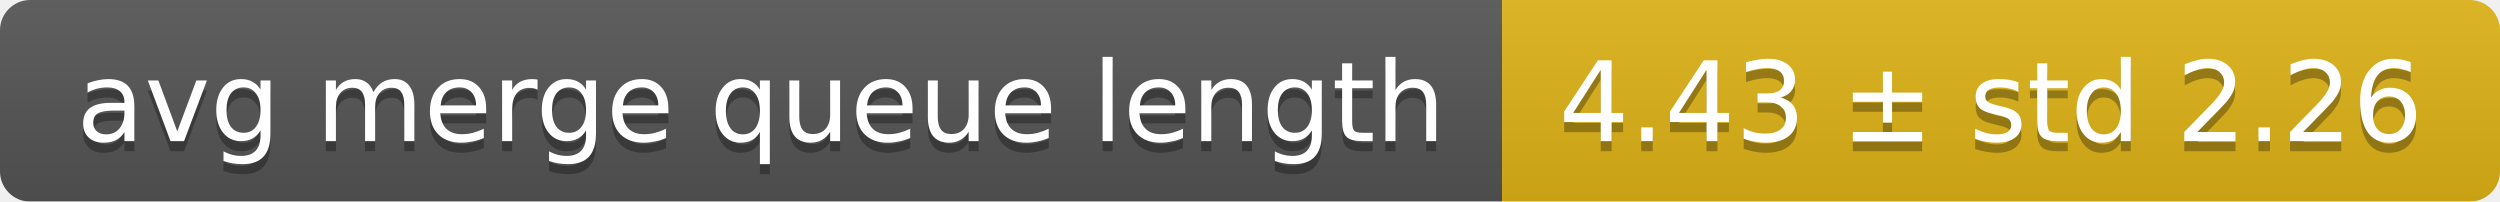
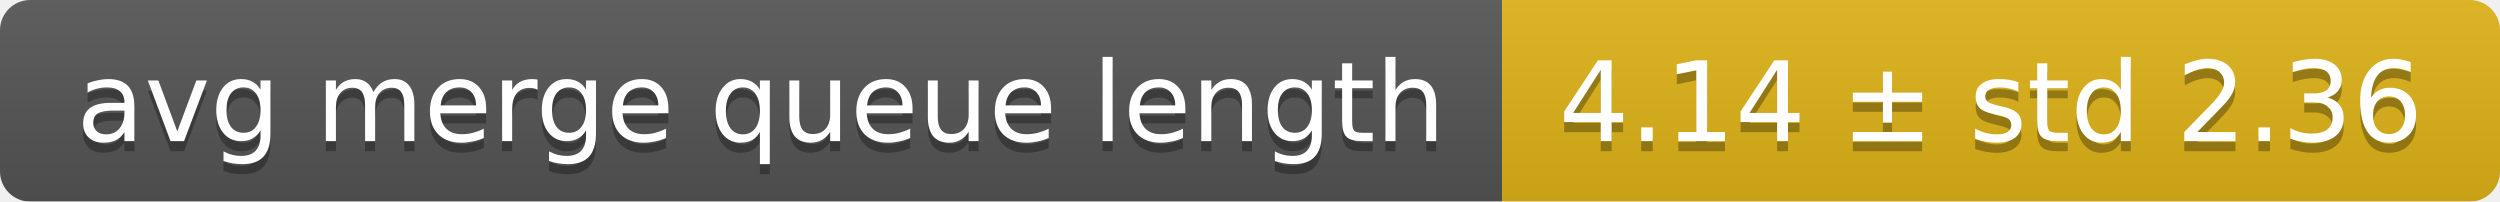
<svg xmlns="http://www.w3.org/2000/svg" width="248" height="20">
  <linearGradient id="smooth" x2="0" y2="100%">
    <stop offset="0" stop-color="#bbb" stop-opacity=".1" />
    <stop offset="1" stop-opacity=".1" />
  </linearGradient>
  <mask id="round">
    <rect width="248" height="20" rx="3" fill="#fff" />
  </mask>
  <g mask="url(#round)">
    <rect width="149" height="20" fill="#555" />
    <rect x="149" width="99" height="20" fill="#dfb317" />
    <rect width="248" height="20" fill="url(#smooth)" />
  </g>
  <g fill="#fff" text-anchor="middle" font-family="DejaVu Sans,Verdana,Geneva,sans-serif" font-size="11">
    <text x="75.5" y="15" fill="#010101" fill-opacity=".3">avg merge queue length</text>
    <text x="75.5" y="14">avg merge queue length</text>
-     <text x="197.5" y="15" fill="#010101" fill-opacity=".3">4.43 ± std 2.26</text>
-     <text x="197.5" y="14">4.43 ± std 2.26</text>
+     <text x="197.5" y="15" fill="#010101" fill-opacity=".3">4.14 ± std 2.36</text>
+     <text x="197.5" y="14">4.14 ± std 2.36</text>
  </g>
</svg>
